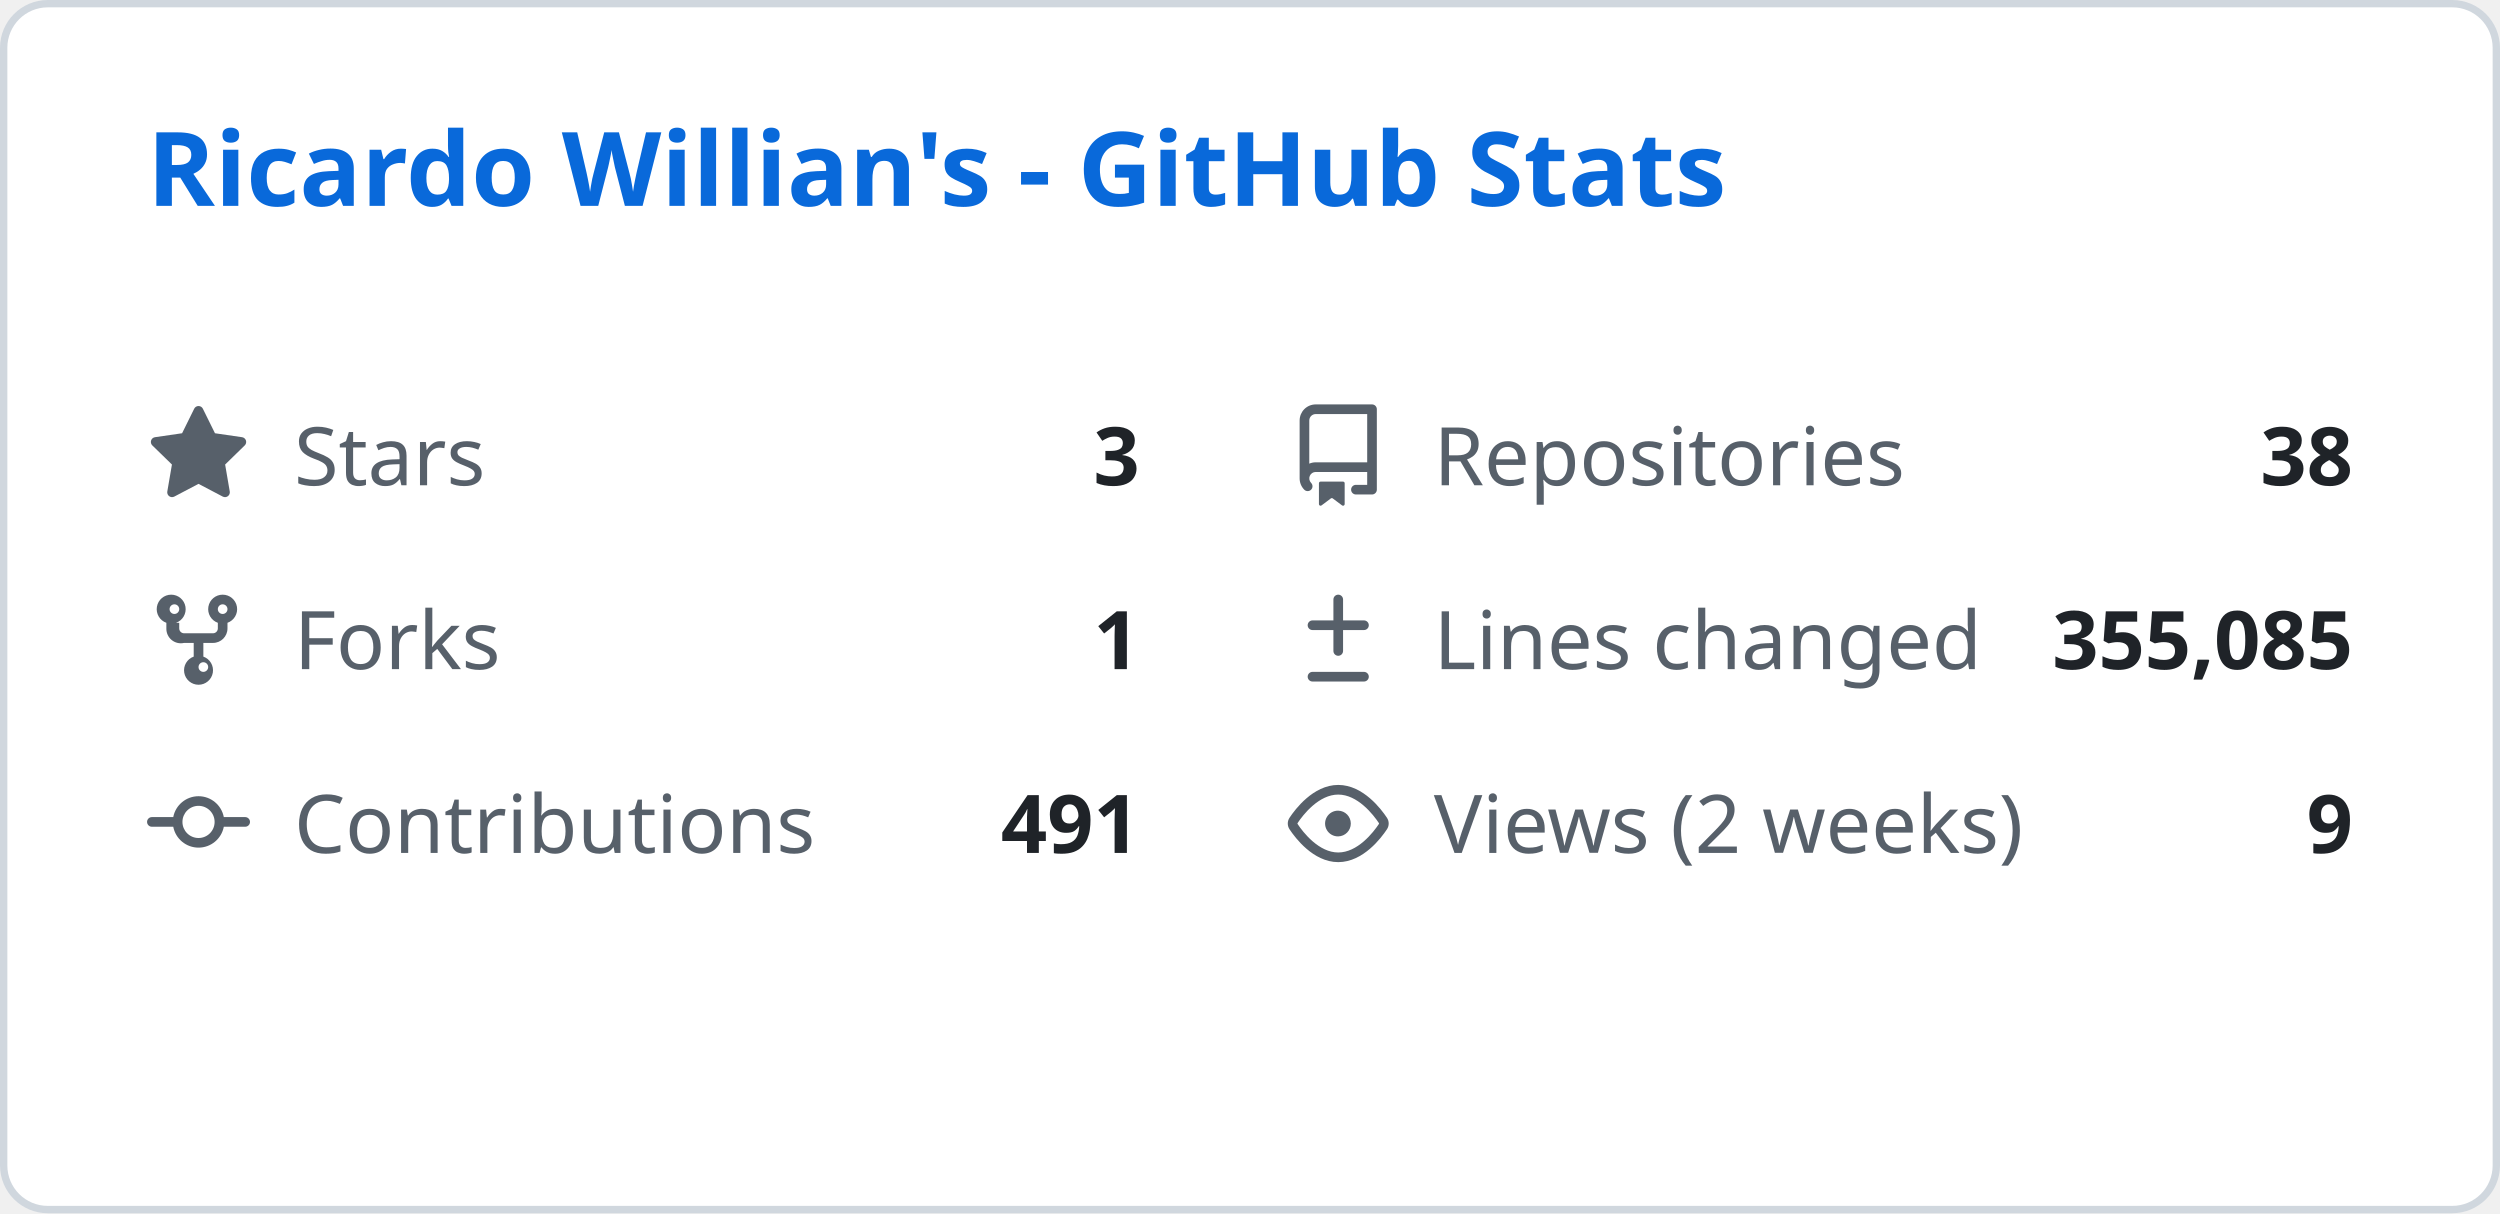
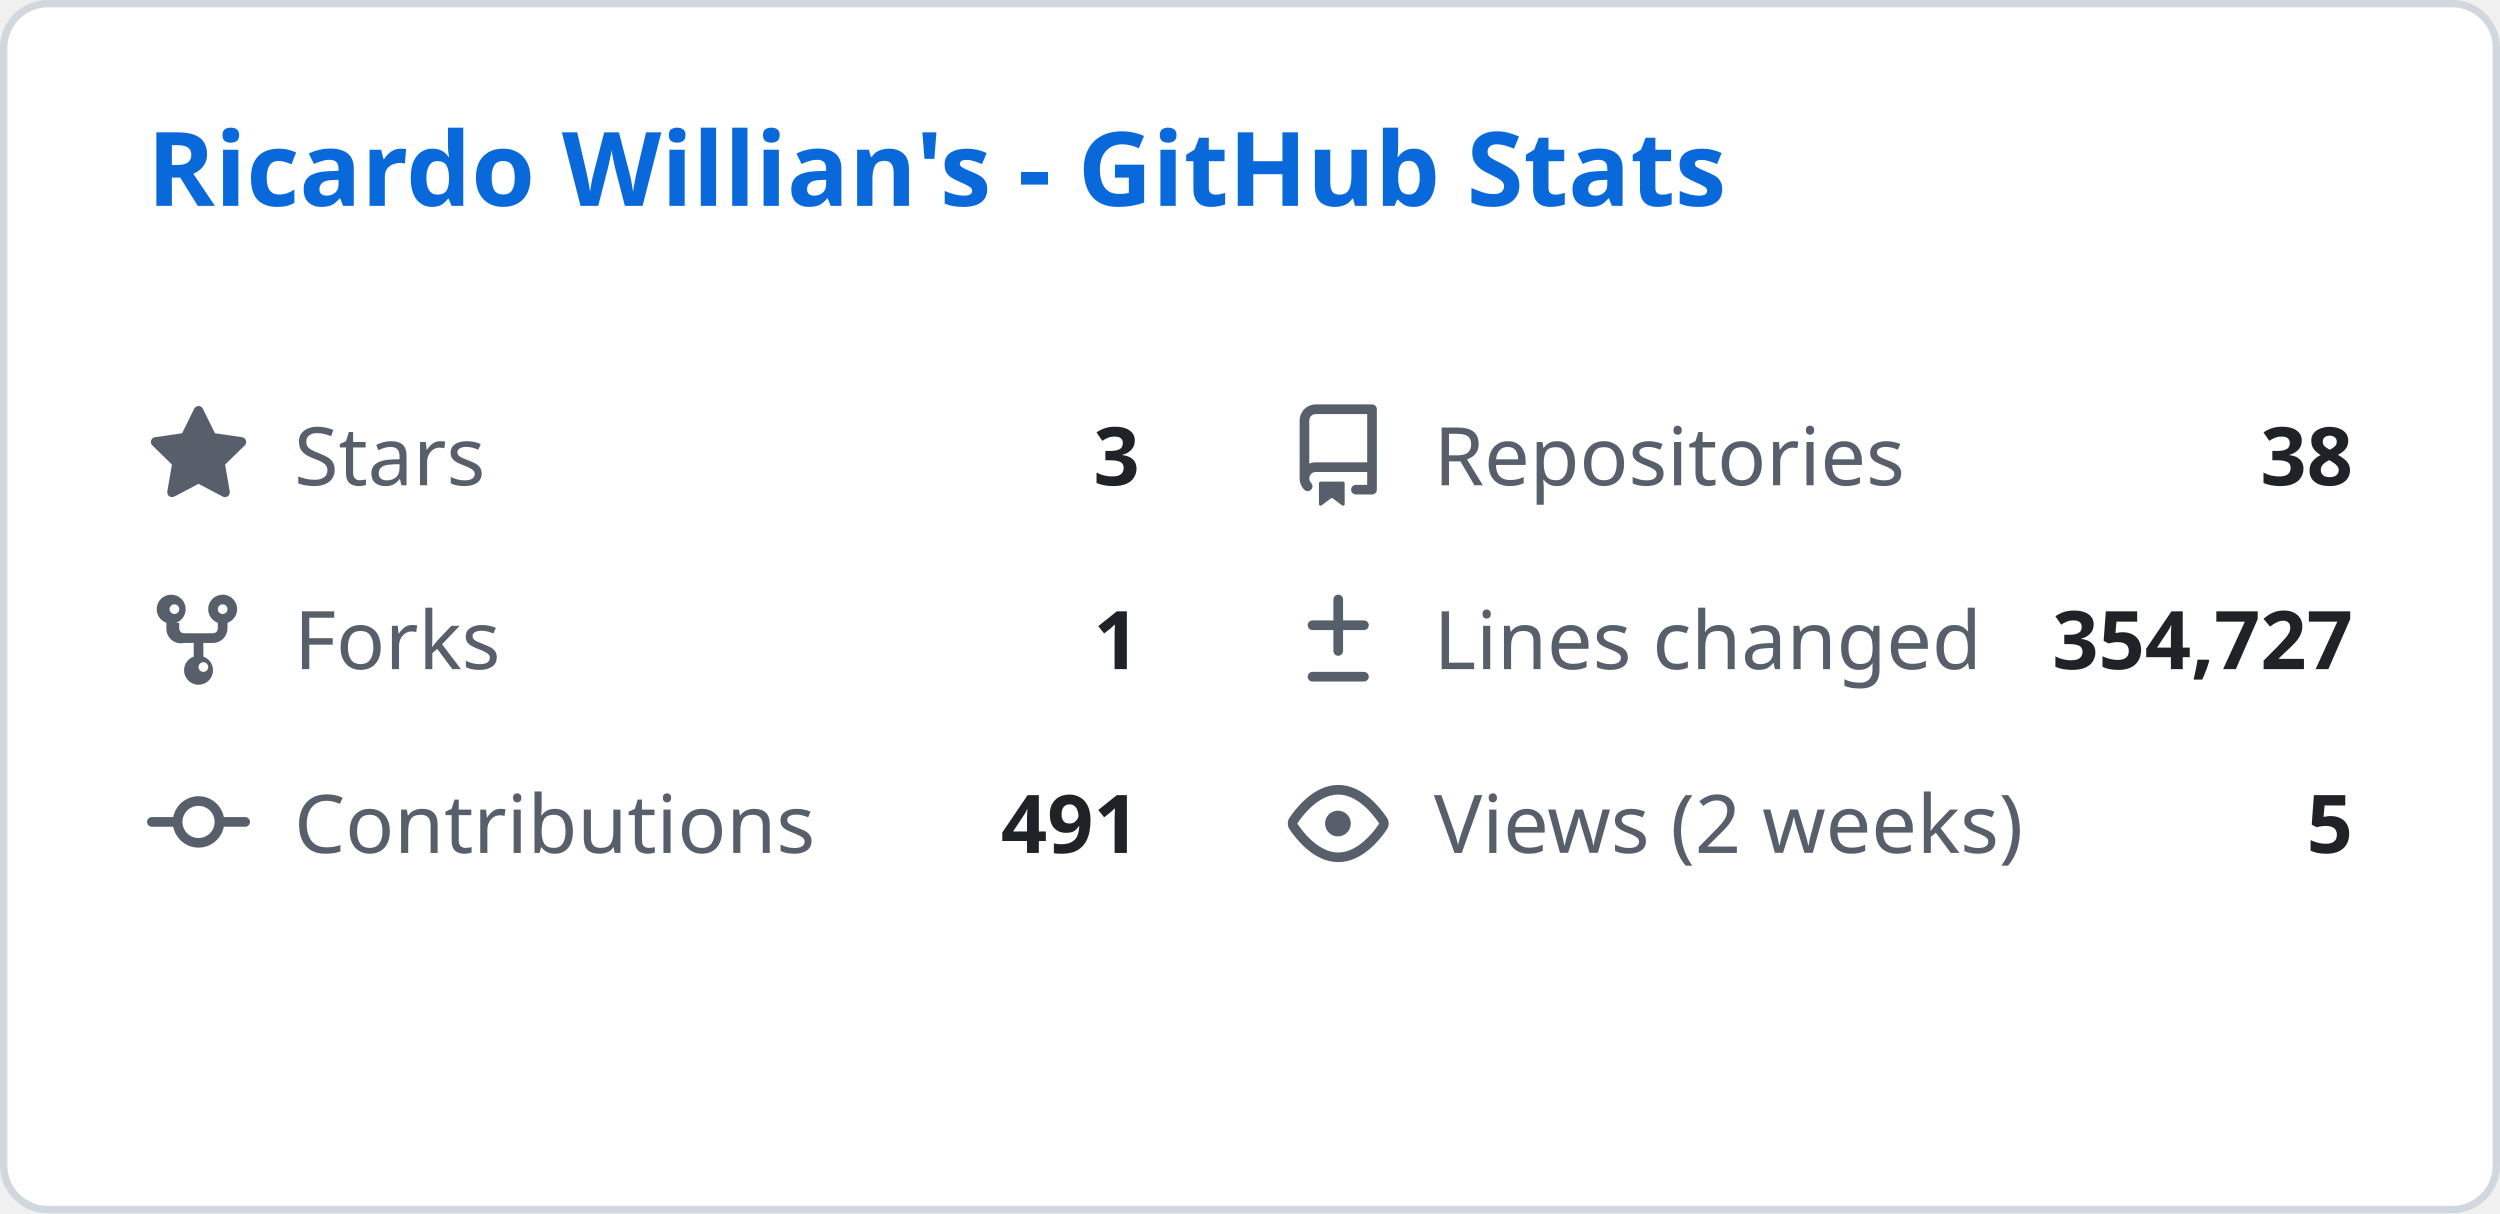
<svg xmlns="http://www.w3.org/2000/svg" width="340" height="165" viewBox="0 0 340 165" fill="none">
  <style>
    .header { font: 600 14px 'Segoe UI', Ubuntu, Sans-Serif; fill: #0969da; }
    .stat-label { font: 400 11px 'Segoe UI', Ubuntu, Sans-Serif; fill: #57606a; }
    .stat-value { font: 600 11px 'Segoe UI', Ubuntu, Sans-Serif; fill: #1f2328; }
    .icon { fill: #57606a; }
  </style>
  <rect class="bg" x="0.5" y="0.5" rx="6" width="339" height="164" fill="#ffffff" stroke="#d0d7de" />
  <g transform="translate(20, 28)">
    <text class="header">Ricardo Willian's - GitHub Stats</text>
  </g>
  <g transform="translate(20, 55)">
    <svg class="icon" viewBox="0 0 16 16" width="14" height="14">
      <path d="M8 .25a.75.75 0 01.673.418l1.882 3.815 4.21.612a.75.75 0 01.416 1.279l-3.046 2.97.719 4.192a.75.75 0 01-1.088.791L8 12.347l-3.766 1.98a.75.75 0 01-1.088-.79l.72-4.194L.818 6.374a.75.75 0 01.416-1.28l4.21-.611L7.327.668A.75.75 0 018 .25z" />
    </svg>
    <text class="stat-label" x="20" y="11">Stars</text>
    <text class="stat-value" x="135" y="11" text-anchor="end">3</text>
  </g>
  <g transform="translate(175, 55)">
    <svg class="icon" viewBox="0 0 16 16" width="14" height="14">
      <path d="M2 2.5A2.5 2.5 0 014.5 0h8.75a.75.75 0 01.75.75v12.5a.75.75 0 01-.75.75h-2.5a.75.75 0 110-1.5h1.75v-2h-8a1 1 0 00-.714 1.7.75.75 0 01-1.072 1.05A2.495 2.495 0 012 11.5v-9zm10.5-1H4.5a1 1 0 00-1 1v6.708A2.486 2.486 0 014.5 9h8V1.5zM5 12.25v3.25a.25.25 0 00.4.2l1.45-1.087a.25.25 0 01.3 0L8.6 15.7a.25.25 0 00.4-.2v-3.25a.25.25 0 00-.25-.25h-3.5a.25.25 0 00-.25.25z" />
    </svg>
    <text class="stat-label" x="20" y="11">Repositories</text>
    <text class="stat-value" x="145" y="11" text-anchor="end">38</text>
  </g>
  <g transform="translate(20, 80)">
    <svg class="icon" viewBox="0 0 16 16" width="14" height="14">
      <path d="M5 5.372v.878c0 .414.336.75.75.75h4.5a.75.75 0 00.75-.75v-.878a2.25 2.25 0 111.5 0v.878a2.25 2.25 0 01-2.25 2.25h-1.5v2.128a2.251 2.251 0 11-1.5 0V8.5h-1.5A2.25 2.25 0 013 6.25v-.878a2.25 2.25 0 111.5 0zM5 3.25a.75.75 0 10-1.5 0 .75.75 0 001.5 0zm6.75.75a.75.75 0 10-.75-.75.75.75 0 00.75.75zM8 12.25a.75.75 0 101.5 0 .75.75 0 00-1.5 0z" />
    </svg>
    <text class="stat-label" x="20" y="11">Forks</text>
    <text class="stat-value" x="135" y="11" text-anchor="end">1</text>
  </g>
  <g transform="translate(175, 80)">
    <svg class="icon" viewBox="0 0 16 16" width="14" height="14">
      <path d="M8.75 1.75a.75.75 0 00-1.5 0V5H4a.75.75 0 000 1.5h3.25v3.25a.75.75 0 001.5 0V6.5H12a.75.75 0 000-1.5H8.75V1.75zM4 13a.75.75 0 000 1.5h8a.75.75 0 000-1.5H4z" />
    </svg>
    <text class="stat-label" x="20" y="11">Lines changed</text>
-     <text class="stat-value" x="145" y="11" text-anchor="end">355,085</text>
+     <text class="stat-value" x="145" y="11" text-anchor="end">354,727</text>
  </g>
  <g transform="translate(20, 105)">
    <svg class="icon" viewBox="0 0 16 16" width="14" height="14">
      <path d="M11.93 8.5a4.002 4.002 0 01-7.86 0H.75a.75.75 0 010-1.5h3.32a4.002 4.002 0 017.86 0h3.32a.75.75 0 010 1.5h-3.32zm-1.43-.75a2.5 2.5 0 10-5 0 2.5 2.5 0 005 0z" />
    </svg>
    <text class="stat-label" x="20" y="11">Contributions</text>
    <text class="stat-value" x="135" y="11" text-anchor="end">491</text>
  </g>
  <g transform="translate(175, 105)">
    <svg class="icon" viewBox="0 0 16 16" width="14" height="14">
      <path d="M8 2c1.981 0 3.671.992 4.933 2.078 1.27 1.091 2.187 2.345 2.637 3.023a1.62 1.62 0 010 1.798c-.45.678-1.367 1.932-2.637 3.023C11.67 13.008 9.981 14 8 14c-1.981 0-3.671-.992-4.933-2.078C1.797 10.83.88 9.576.43 8.898a1.62 1.62 0 010-1.798c.45-.677 1.367-1.931 2.637-3.022C4.33 2.992 6.019 2 8 2zM1.679 7.932a.12.12 0 000 .136c.411.622 1.241 1.75 2.366 2.717C5.176 11.758 6.527 12.5 8 12.5c1.473 0 2.825-.742 3.955-1.715 1.124-.967 1.954-2.096 2.366-2.717a.12.12 0 000-.136c-.412-.621-1.242-1.75-2.366-2.717C10.824 4.242 9.473 3.5 8 3.5c-1.473 0-2.824.742-3.955 1.715-1.124.967-1.954 2.096-2.366 2.717zM8 10a2 2 0 11-.001-3.999A2 2 0 018 10z" />
    </svg>
    <text class="stat-label" x="20" y="11">Views (2 weeks)</text>
-     <text class="stat-value" x="145" y="11" text-anchor="end">9</text>
+     <text class="stat-value" x="145" y="11" text-anchor="end">5</text>
  </g>
</svg>
